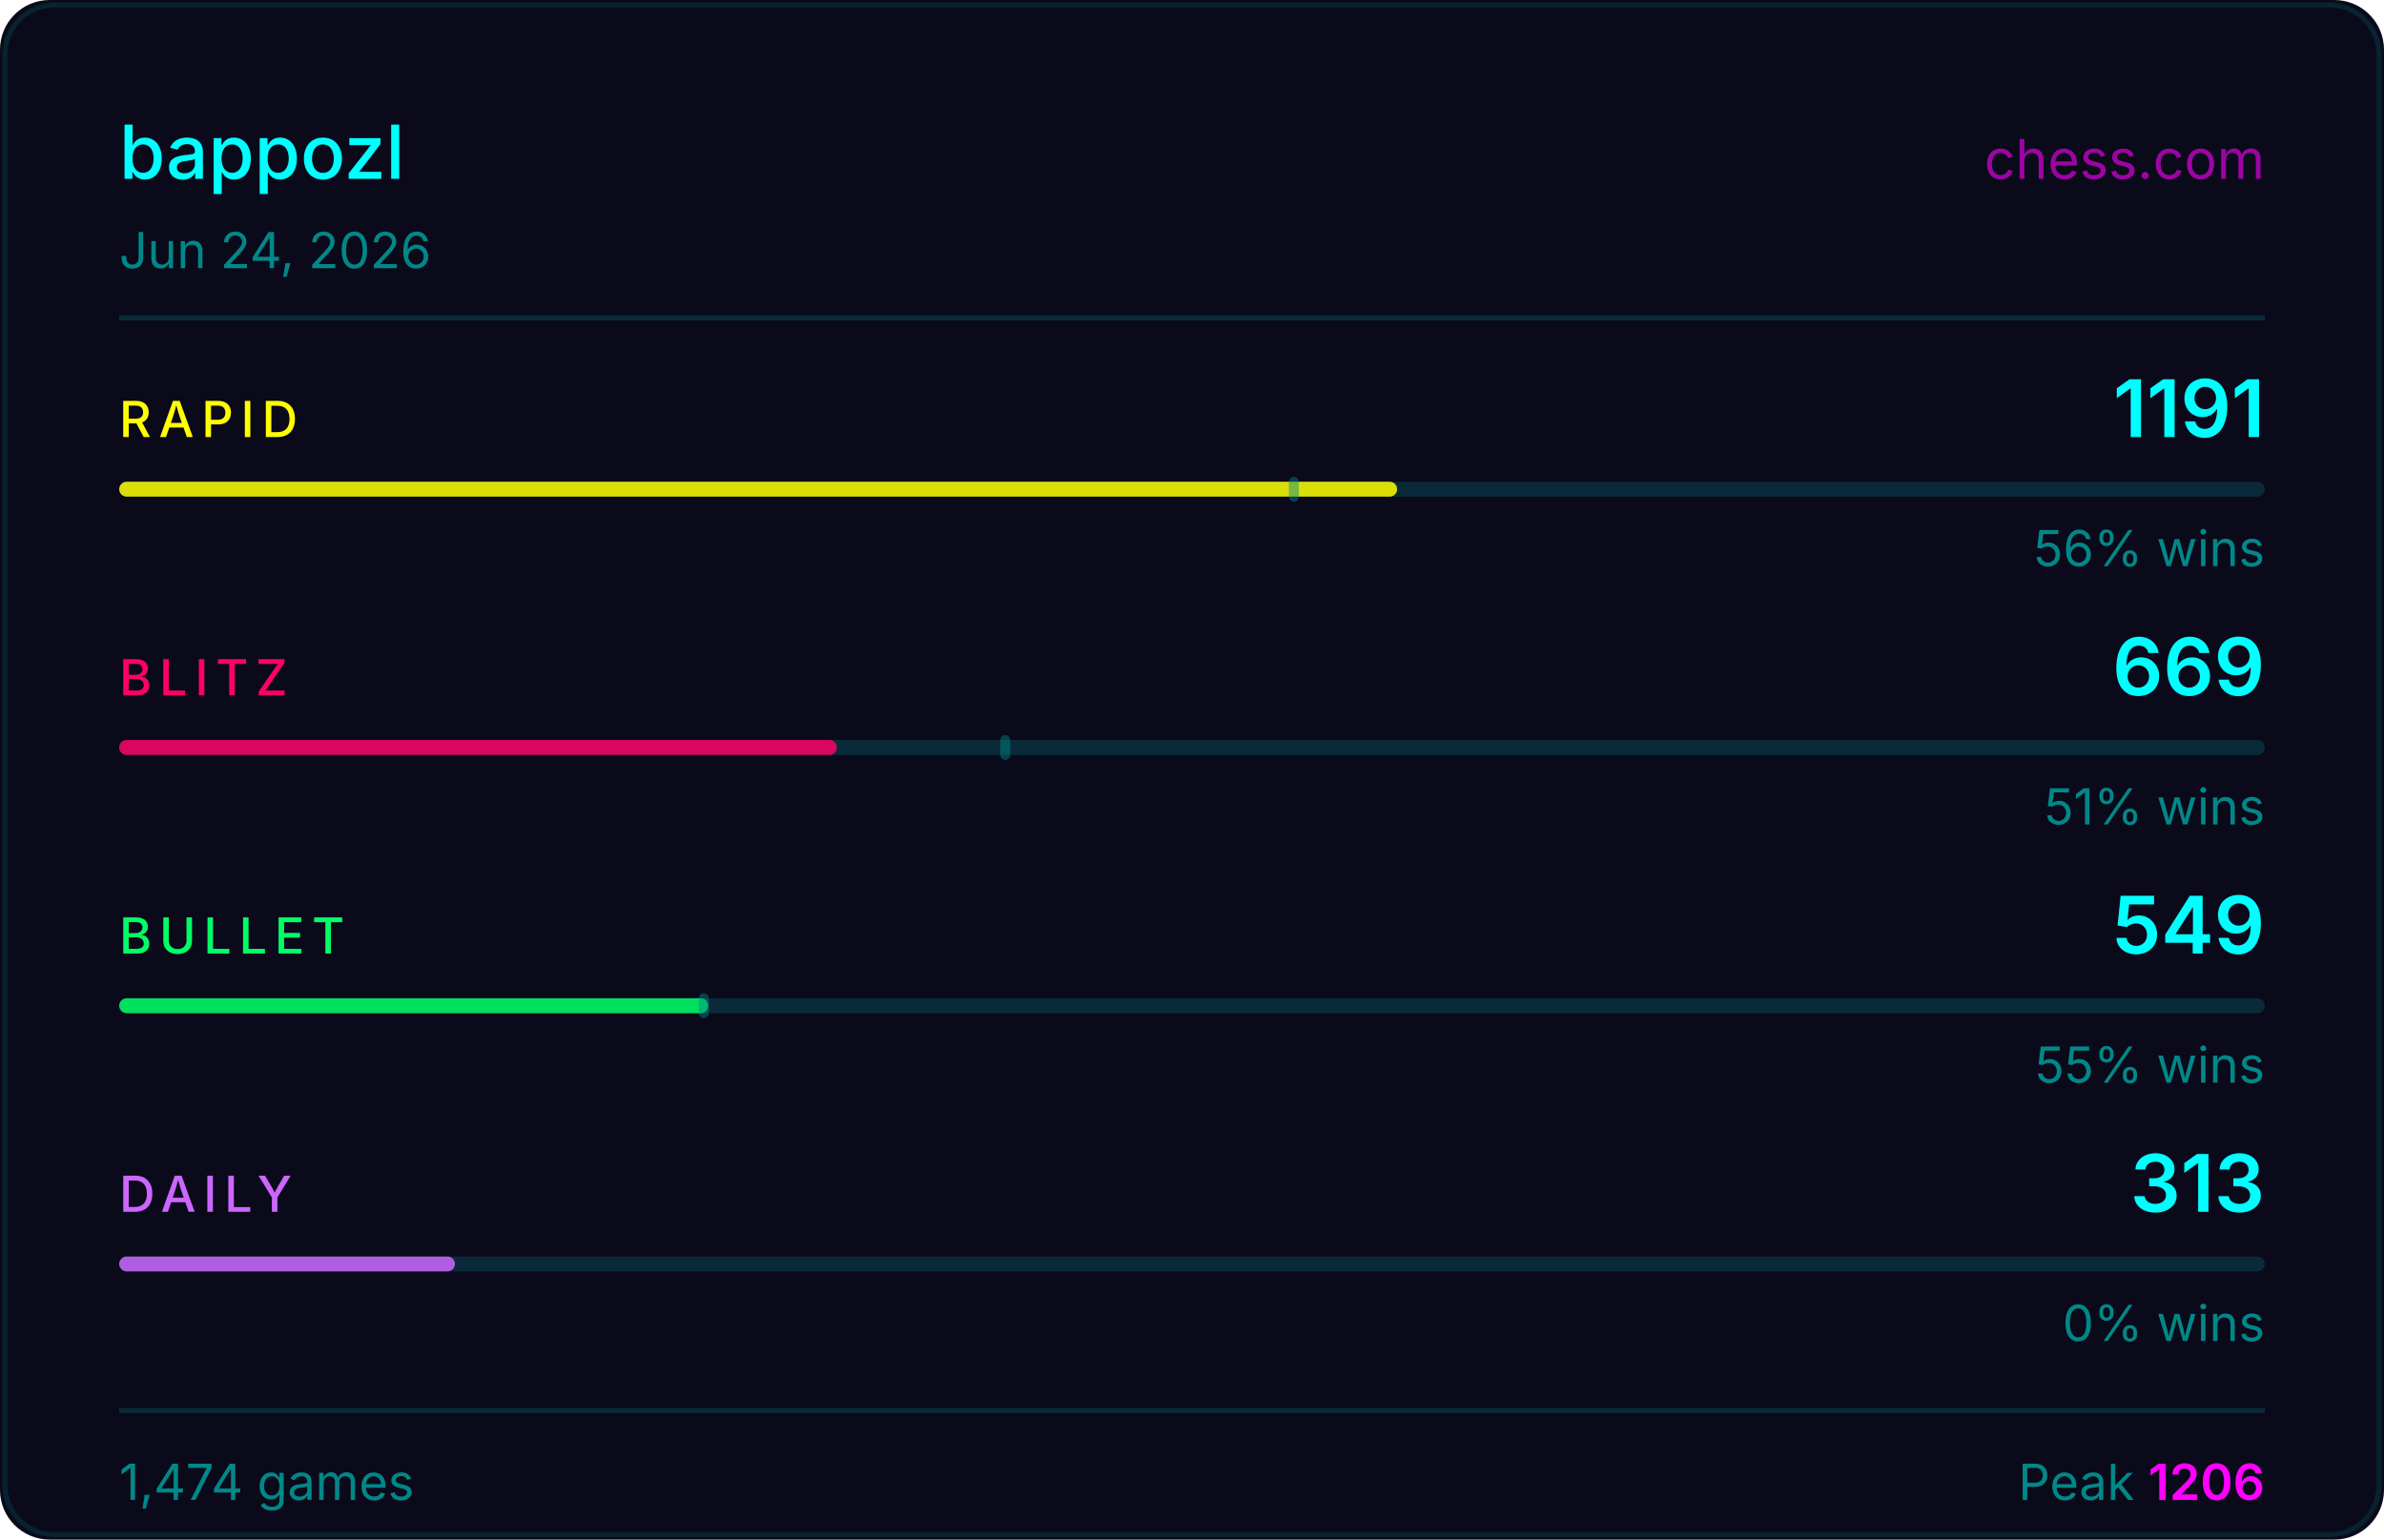
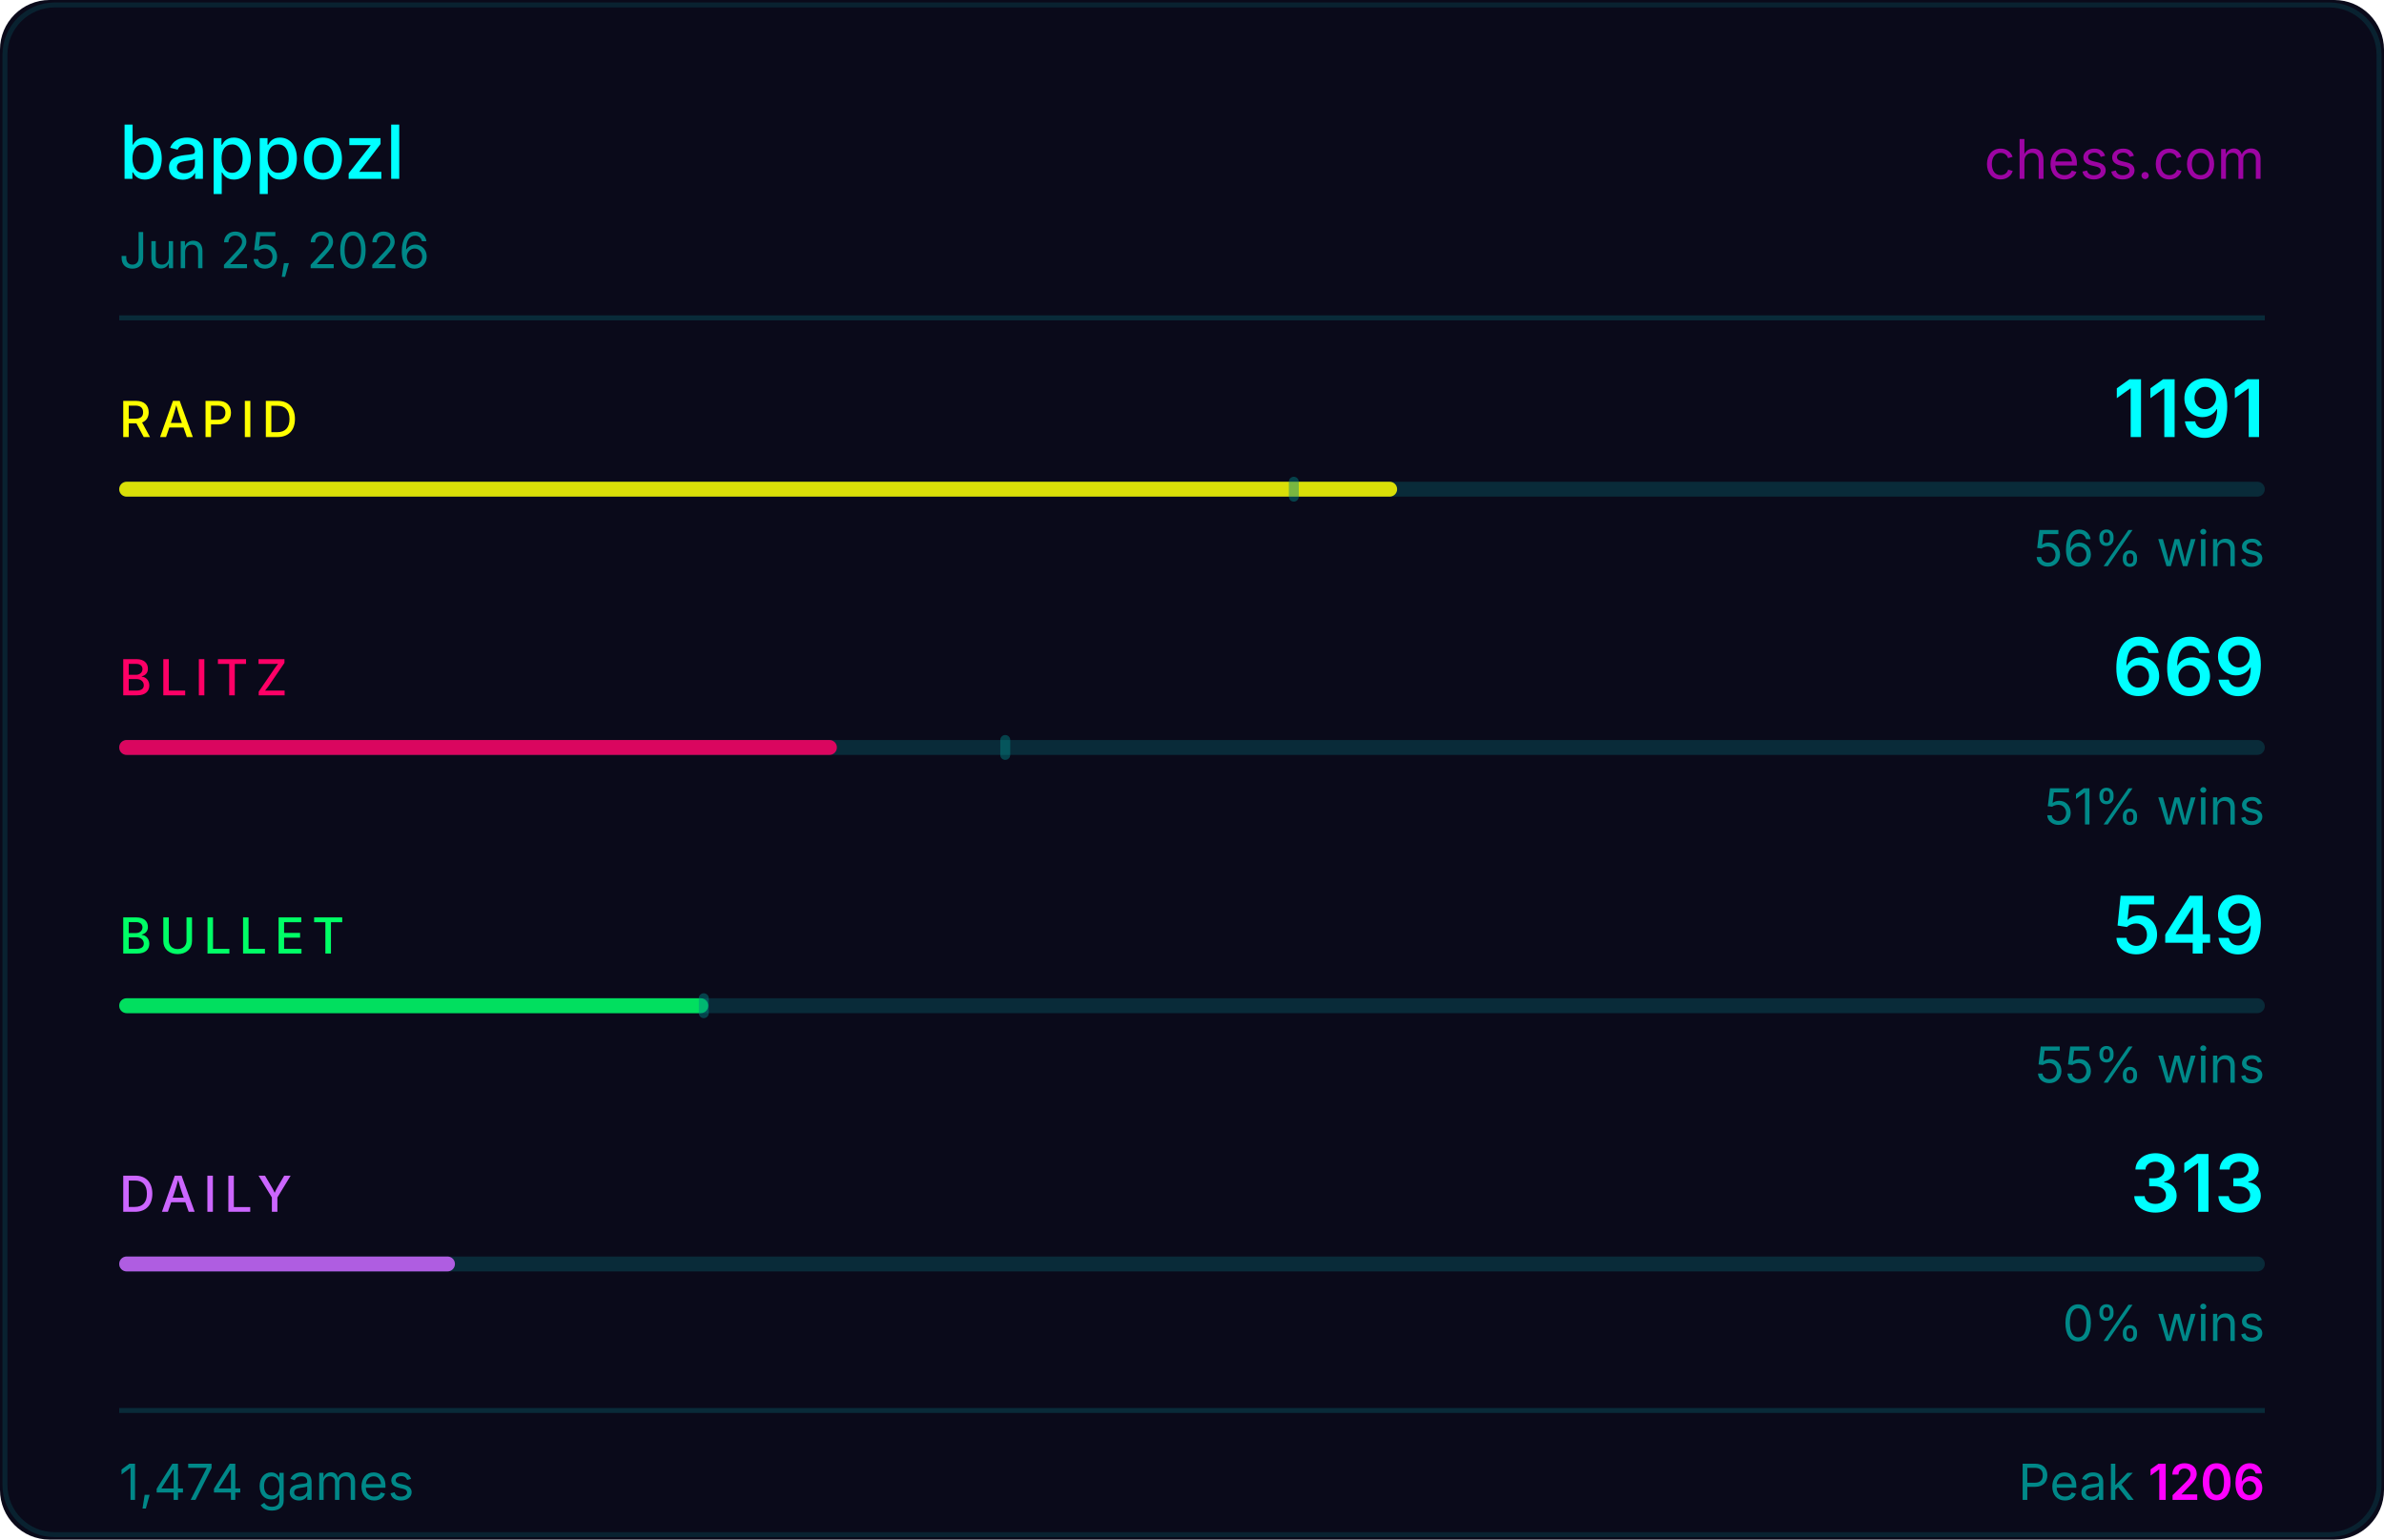
<svg xmlns="http://www.w3.org/2000/svg" width="480" height="310" viewBox="0 0 480 310">
  <rect width="480" height="310" fill="#0a0a1a" rx="10" />
  <rect x="1" y="1" width="478" height="308" fill="none" stroke="#00ffff33" rx="10" stroke-opacity="0.5" />
  <text x="24" y="36" fill="#00ffff" font-size="15" font-weight="500" font-family="-apple-system,BlinkMacSystemFont,'Segoe UI',sans-serif">bappozl</text>
  <text x="456" y="36" fill="#ff00ff" font-size="11" font-family="-apple-system,BlinkMacSystemFont,'Segoe UI',sans-serif" text-anchor="end" opacity="0.6">chess.com</text>
-   <text x="24" y="54" fill="#008888" font-size="10" font-family="-apple-system,BlinkMacSystemFont,'Segoe UI',sans-serif">Jun 24, 2026</text>
+   <text x="24" y="54" fill="#008888" font-size="10" font-family="-apple-system,BlinkMacSystemFont,'Segoe UI',sans-serif">Jun 25, 2026</text>
  <line x1="24" y1="64" x2="456" y2="64" stroke="#00ffff22" stroke-width="1" />
  <text x="24" y="88" fill="#ffff00" font-size="10" font-weight="500" font-family="-apple-system,BlinkMacSystemFont,'Segoe UI',sans-serif" letter-spacing="1.5">RAPID</text>
  <text x="456" y="88" fill="#00ffff" font-size="16" font-weight="600" font-family="-apple-system,BlinkMacSystemFont,'Segoe UI',sans-serif" text-anchor="end">1191</text>
  <rect x="24" y="97" width="432" height="3" rx="1.5" fill="#00ffff22" />
  <rect x="24" y="97" width="257.3" height="3" rx="1.5" fill="#ffff00" opacity="0.85" />
  <rect x="259.5" y="96" width="2" height="5" rx="1" fill="#008888" opacity="0.45" />
  <text x="456" y="114" fill="#008888" font-size="10" font-family="-apple-system,BlinkMacSystemFont,'Segoe UI',sans-serif" text-anchor="end">56% wins</text>
  <text x="24" y="140" fill="#ff0066" font-size="10" font-weight="500" font-family="-apple-system,BlinkMacSystemFont,'Segoe UI',sans-serif" letter-spacing="1.5">BLITZ</text>
  <text x="456" y="140" fill="#00ffff" font-size="16" font-weight="600" font-family="-apple-system,BlinkMacSystemFont,'Segoe UI',sans-serif" text-anchor="end">669</text>
  <rect x="24" y="149" width="432" height="3" rx="1.5" fill="#00ffff22" />
  <rect x="24" y="149" width="144.5" height="3" rx="1.5" fill="#ff0066" opacity="0.85" />
  <rect x="201.4" y="148" width="2" height="5" rx="1" fill="#008888" opacity="0.45" />
  <text x="456" y="166" fill="#008888" font-size="10" font-family="-apple-system,BlinkMacSystemFont,'Segoe UI',sans-serif" text-anchor="end">51% wins</text>
  <text x="24" y="192" fill="#00ff66" font-size="10" font-weight="500" font-family="-apple-system,BlinkMacSystemFont,'Segoe UI',sans-serif" letter-spacing="1.5">BULLET</text>
  <text x="456" y="192" fill="#00ffff" font-size="16" font-weight="600" font-family="-apple-system,BlinkMacSystemFont,'Segoe UI',sans-serif" text-anchor="end">549</text>
  <rect x="24" y="201" width="432" height="3" rx="1.5" fill="#00ffff22" />
  <rect x="24" y="201" width="118.6" height="3" rx="1.5" fill="#00ff66" opacity="0.85" />
  <rect x="140.7" y="200" width="2" height="5" rx="1" fill="#008888" opacity="0.45" />
  <text x="456" y="218" fill="#008888" font-size="10" font-family="-apple-system,BlinkMacSystemFont,'Segoe UI',sans-serif" text-anchor="end">55% wins</text>
  <text x="24" y="244" fill="#cc66ff" font-size="10" font-weight="500" font-family="-apple-system,BlinkMacSystemFont,'Segoe UI',sans-serif" letter-spacing="1.5">DAILY</text>
  <text x="456" y="244" fill="#00ffff" font-size="16" font-weight="600" font-family="-apple-system,BlinkMacSystemFont,'Segoe UI',sans-serif" text-anchor="end">313</text>
  <rect x="24" y="253" width="432" height="3" rx="1.5" fill="#00ffff22" />
  <rect x="24" y="253" width="67.6" height="3" rx="1.5" fill="#cc66ff" opacity="0.85" />
  <text x="456" y="270" fill="#008888" font-size="10" font-family="-apple-system,BlinkMacSystemFont,'Segoe UI',sans-serif" text-anchor="end">0% wins</text>
  <line x1="24" y1="284" x2="456" y2="284" stroke="#00ffff22" stroke-width="1" />
  <text x="24" y="302" fill="#008888" font-size="10" font-family="-apple-system,BlinkMacSystemFont,'Segoe UI',sans-serif">1,474 games</text>
  <text x="456" y="302" fill="#008888" font-size="10" font-family="-apple-system,BlinkMacSystemFont,'Segoe UI',sans-serif" text-anchor="end">Peak <tspan fill="#ff00ff" font-weight="600">1206</tspan>
  </text>
</svg>
